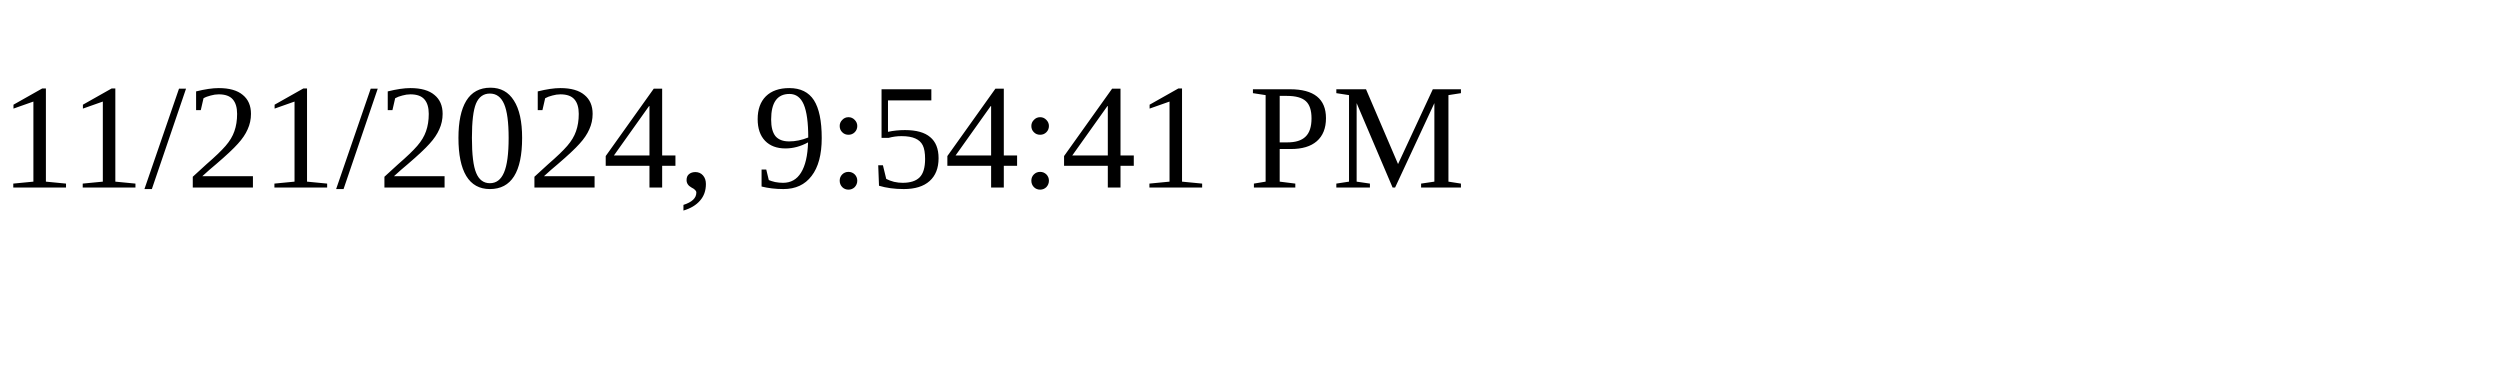
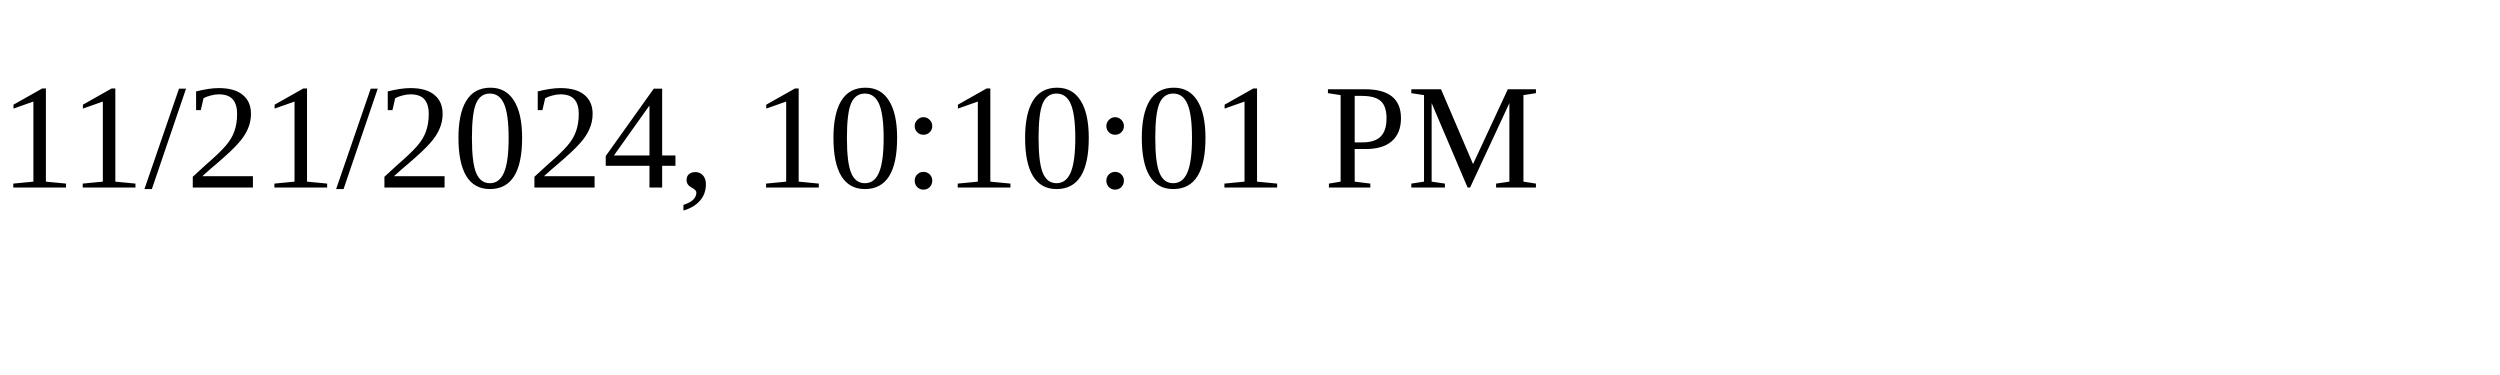
<svg xmlns="http://www.w3.org/2000/svg" height="30" width="200">
-   <text x="0" y="15">11/21/2024, 9:54:41 PM</text>
+   <text x="0" y="15">11/21/2024, 10:10:01 PM</text>
</svg>
